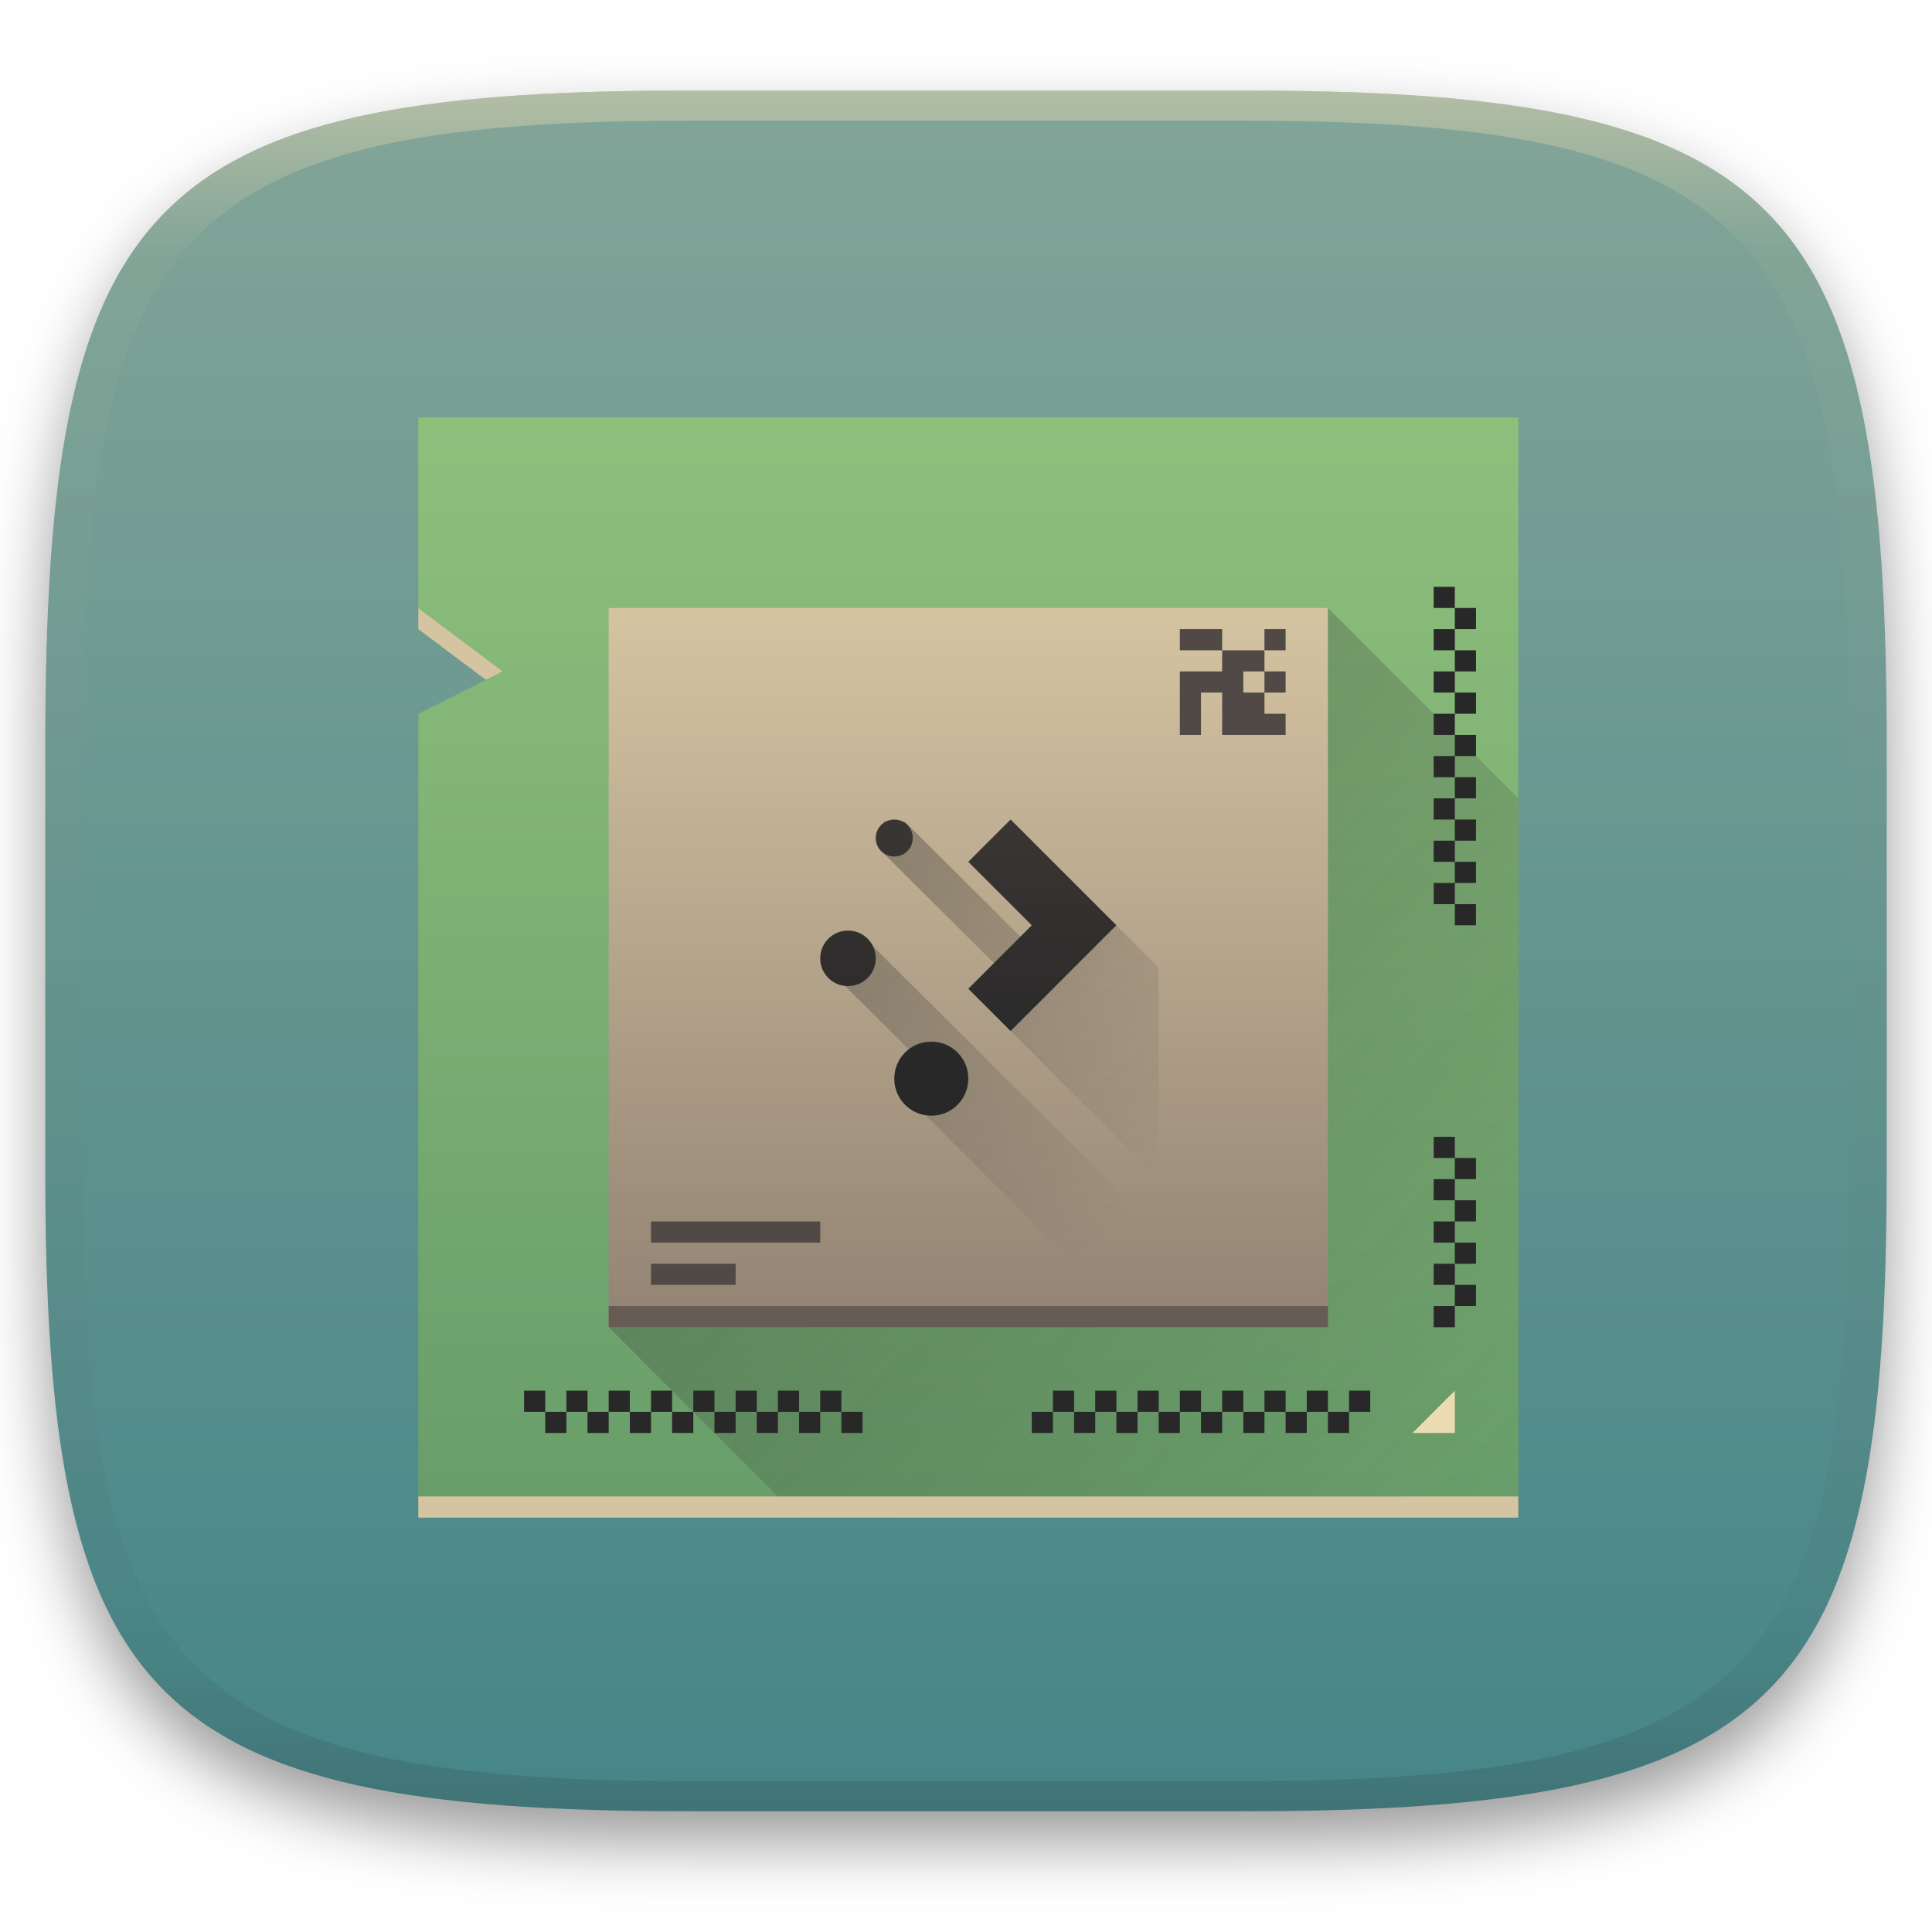
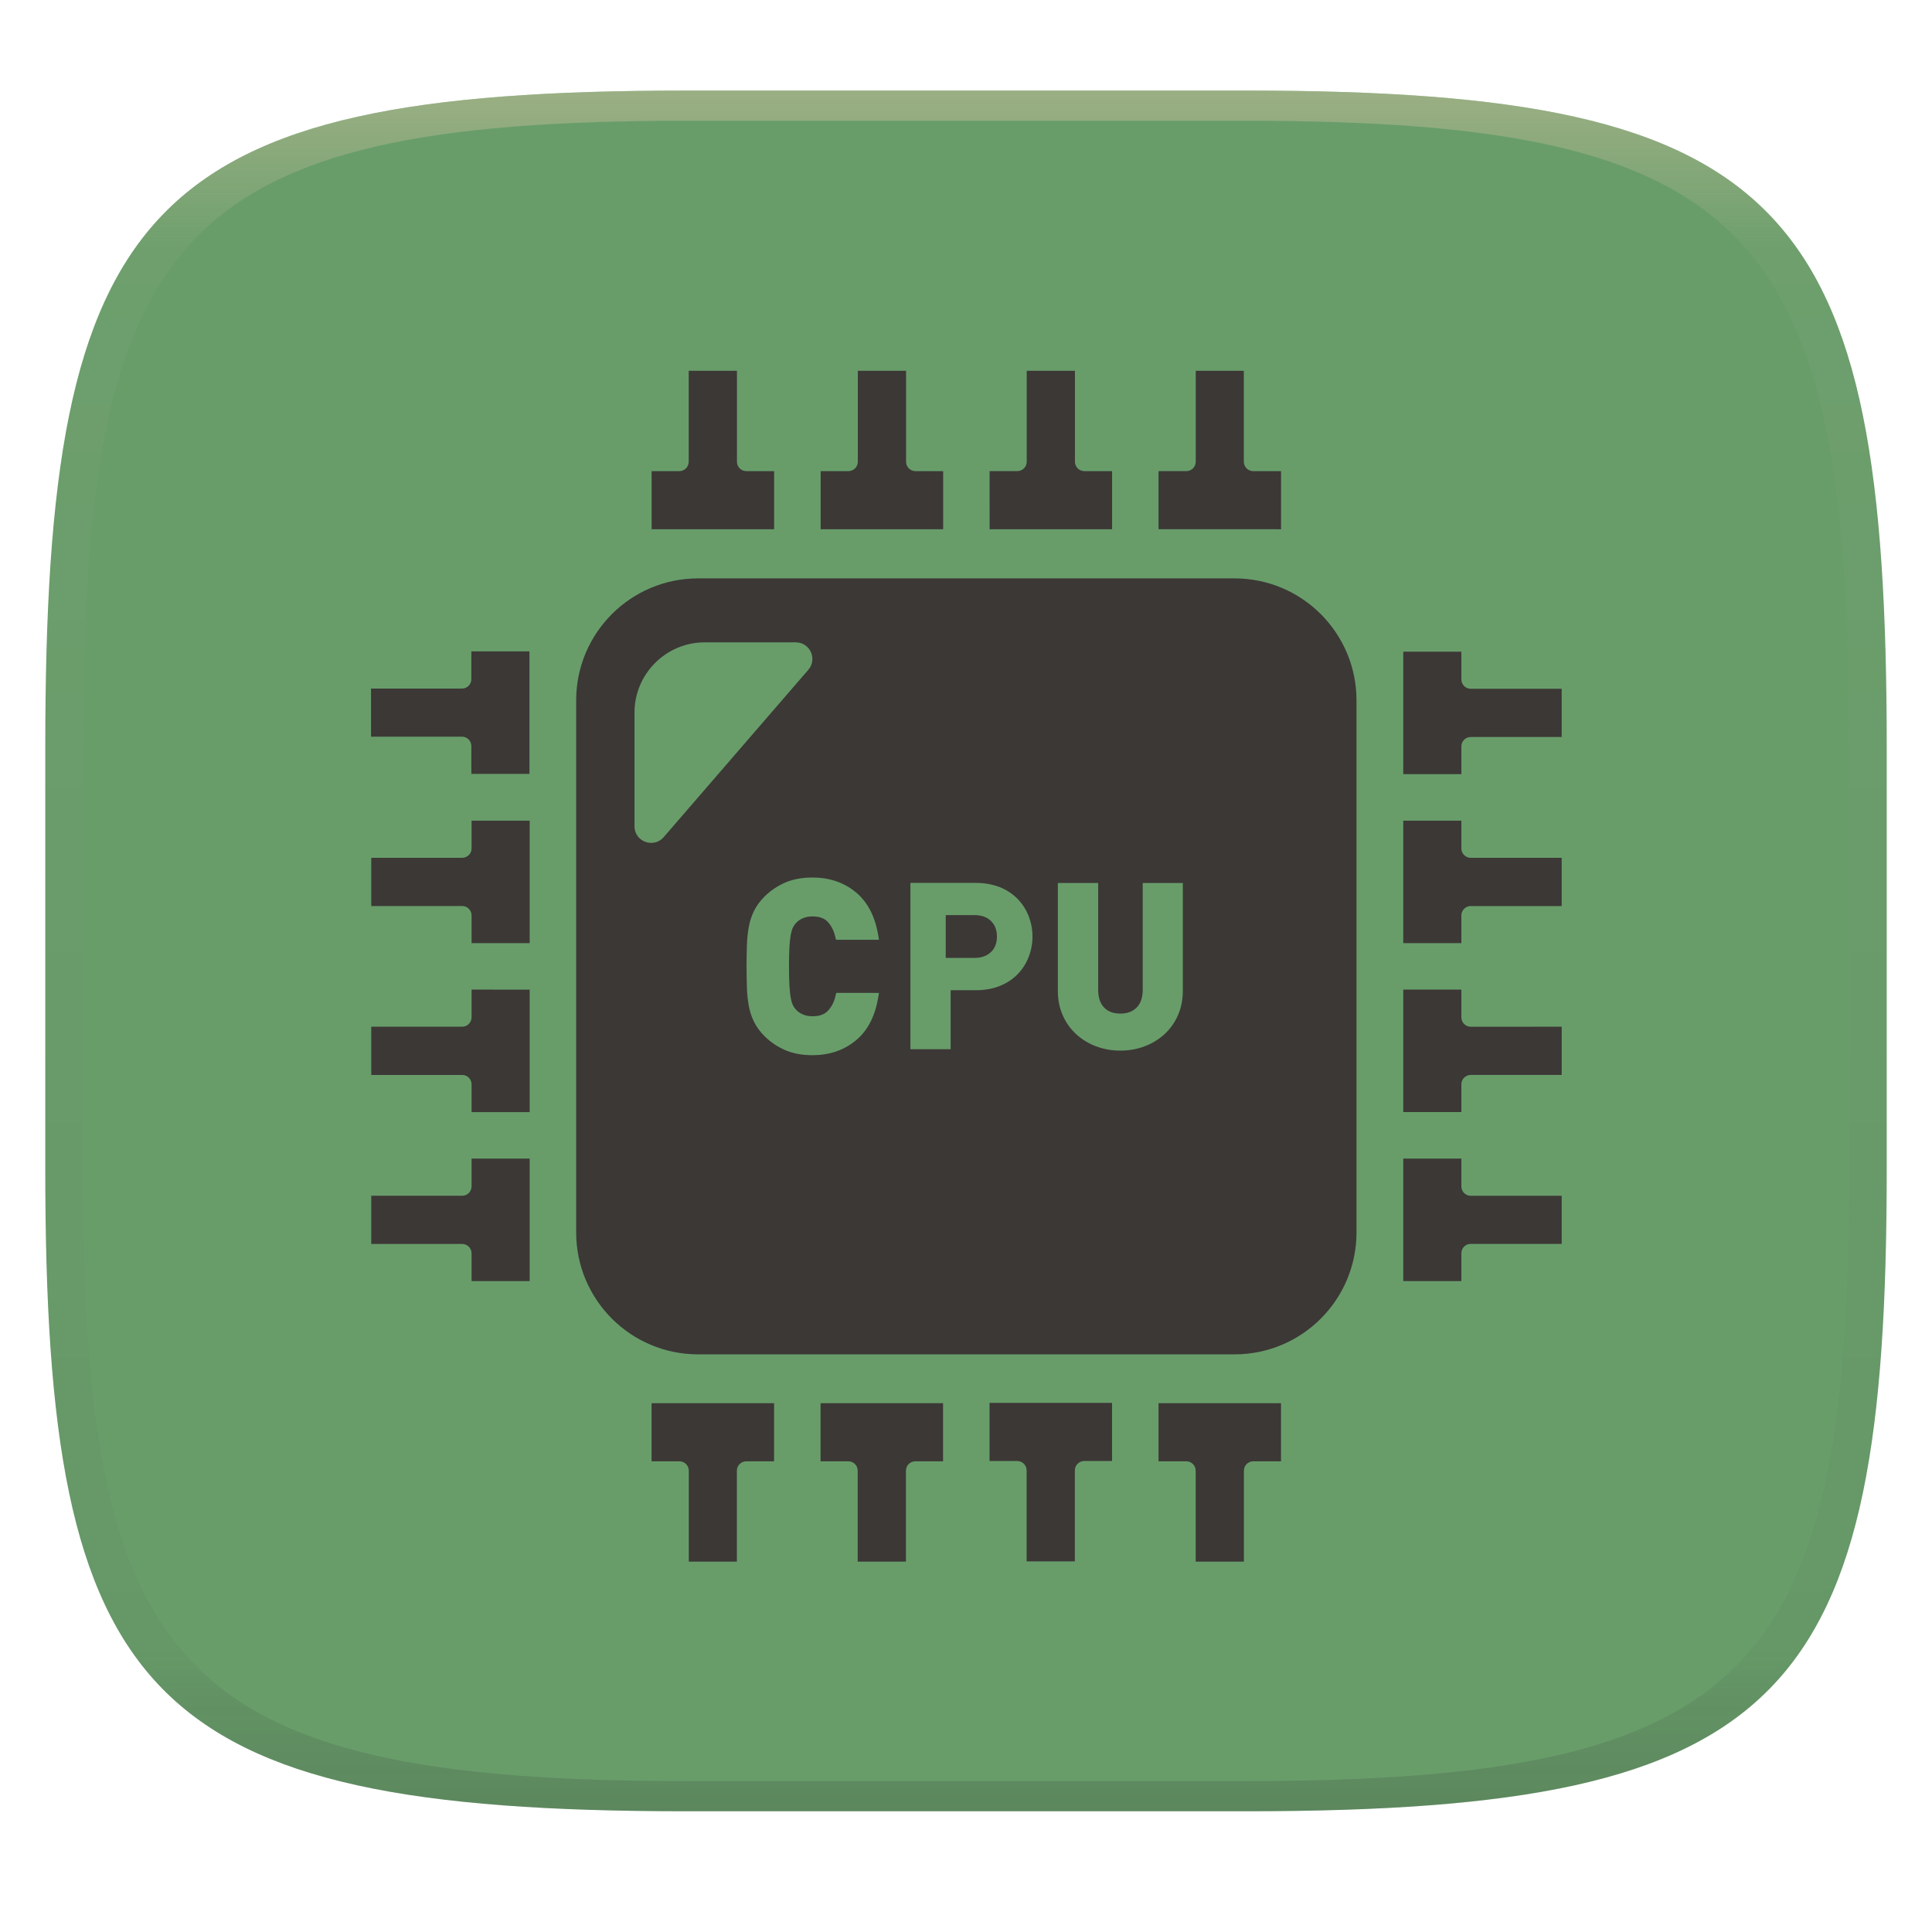
- <svg xmlns="http://www.w3.org/2000/svg" width="256" height="256" style="isolation:isolate" version="1.1" viewBox="0 0 256 256">
+ <svg xmlns="http://www.w3.org/2000/svg" width="256" height="256" style="isolation:isolate" version="1.1">
+   <g transform="translate(0 -.1185)" filter="url(#a)">
+     <linearGradient id="b" x1=".5" x2=".5" y2="1" gradientTransform="matrix(244,0,0,228,5.981,12.12)" gradientUnits="userSpaceOnUse">
+       <stop stop-color="#689d6a" offset="0" />
+       <stop stop-color="#689d6a" offset="1" />
+     </linearGradient>
+     <path d="m165 12.12c72 0 85 15 85 87v56c0 70-13 85-85 85h-74c-72 0-85-15-85-85v-56c0-72 13-87 85-87z" fill="url(#b)" />
+   </g>
  <defs>
-     <filter id="a-3-9" x="-.042" y="-.045" width="1.084" height="1.108" color-interpolation-filters="sRGB">
-       <feGaussianBlur in="SourceGraphic" stdDeviation="4.294" />
-       <feOffset dy="4" result="pf_100_offsetBlur" />
-       <feFlood flood-opacity=".4" />
-       <feComposite in2="pf_100_offsetBlur" operator="in" result="pf_100_dropShadow" />
-       <feBlend in="SourceGraphic" in2="pf_100_dropShadow" />
-     </filter>
-     <linearGradient id="b-5" x1=".5" x2=".5" y2="1" gradientTransform="matrix(244,0,0,228,5.981,12.12)" gradientUnits="userSpaceOnUse">
-       <stop stop-color="#83a598" offset="0" />
-       <stop stop-color="#458588" offset="1" />
-     </linearGradient>
-     <linearGradient id="linearGradient31" x1=".5" x2=".5" y2="1" gradientTransform="matrix(244,0,0,228,5.986,12)" gradientUnits="userSpaceOnUse">
-       <stop stop-color="#ebdbb2" offset="0" />
-       <stop stop-color="#ebdbb2" stop-opacity=".098" offset=".1" />
+     <linearGradient id="linearGradient31" x1=".5" x2=".5" y2="1" gradientTransform="matrix(244,0,0,228,5.988,12.12)" gradientUnits="userSpaceOnUse">
+       <stop stop-color="#d5c4a1" offset="0" />
+       <stop stop-color="#d5c4a1" stop-opacity=".098" offset=".1" />
      <stop stop-color="#282828" stop-opacity=".1" offset=".9" />
      <stop stop-color="#282828" stop-opacity=".4" offset="1" />
    </linearGradient>
-     <linearGradient id="linearGradient4291" x2="0" y1="549.8" y2="497.8" gradientTransform="translate(-376.6 -491.8)" gradientUnits="userSpaceOnUse">
-       <stop stop-color="#689d6a" offset="0" />
-       <stop stop-color="#8ec07c" offset="1" />
-     </linearGradient>
-     <linearGradient id="linearGradient4383" x1="15" x2="57" y1="15" y2="57" gradientUnits="userSpaceOnUse">
-       <stop stop-color="#282828" offset="0" />
-       <stop stop-color="#282828" stop-opacity="0" offset="1" />
-     </linearGradient>
-     <linearGradient id="linearGradient4337" x2="0" y1="549.8" y2="497.8" gradientTransform="matrix(.6538 0 0 .6538 141.4 181.3)" gradientUnits="userSpaceOnUse">
-       <stop stop-color="#928374" offset="0" />
-       <stop stop-color="#d5c4a1" offset="1" />
-     </linearGradient>
-     <linearGradient id="linearGradient5093" x1="7" x2="24" y1="10" y2="27" gradientTransform="translate(392.6 507.8)" gradientUnits="userSpaceOnUse">
-       <stop stop-color="#282828" offset="0" />
-       <stop stop-color="#282828" stop-opacity="0" offset="1" />
-     </linearGradient>
-     <linearGradient id="linearGradient5010" x2="0" y1="536.8" y2="522.8" gradientTransform="translate(8 -8)" gradientUnits="userSpaceOnUse">
-       <stop stop-color="#282828" offset="0" />
-       <stop stop-color="#3c3836" offset="1" />
-     </linearGradient>
  </defs>
-   <g transform="translate(9.09e-6 -.12)" filter="url(#a-3-9)">
-     <path d="m165 12.12c72 0 85 15 85 87v56c0 70-13 85-85 85h-74c-72 0-85-15-85-85v-56c0-72 13-87 85-87z" fill="url(#b-5)" />
+   <g transform="translate(.0005039 -.1185)" opacity=".5">
+     <path d="m91 12.12c-72 0-85 15-85 87v56c0 70 13 85 85 85h74c72 0 85-15 85-85v-56c0-72-13-87-85-87zm0 4h74c68 0 80 15 80 83v56c0 66-12 81-80 81h-74c-68 0-80-15-80-81v-56c0-68 12-83 80-83z" fill="url(#linearGradient31)" opacity="1" />
  </g>
-   <g transform="translate(9.09e-6 -.12)" opacity=".5">
-     <path transform="translate(-.004996 .116)" d="m91 12c-72 0-85 15-85 87v56c0 70 13 85 85 85h74c72 0 85-15 85-85v-56c0-72-13-87-85-87zm0 4h74c68 0 80 15 80 83v56c0 66-12 81-80 81h-74c-68 0-80-15-80-81v-56c0-68 12-83 80-83z" fill="url(#linearGradient31)" opacity="1" />
-   </g>
-   <g transform="matrix(2.803 0 0 2.803 -1017 -1340)" style="isolation:isolate">
-     <path transform="translate(376.6 491.8)" d="m6 15v1l3.199 2.4 0.801-0.4z" fill="#d5c4a1" fill-rule="evenodd" />
-     <path transform="translate(376.6 491.8)" d="m6 6v9l4 3-4 2v38h52v-52z" fill="url(#linearGradient4291)" />
-     <path transform="translate(376.6 491.8)" d="m49 15-34 34 9 9h34v-34z" fill="url(#linearGradient4383)" fill-rule="evenodd" opacity=".4" />
-     <rect x="382.6" y="548.8" width="52" height="1" fill="#d5c4a1" />
-     <path d="m427.6 543.8v1h-1v-1zm-1 1v1h-1v-1zm-1 0h-1v-1h1zm-1 0v1h-1v-1zm-1 0h-1v-1h1zm-1 0v1h-1v-1zm-1 0h-1v-1h1zm-1 0v1h-1v-1zm-1 0h-1v-1h1zm-1 0v1h-1v-1zm-1 0h-1v-1h1zm-1 0v1h-1v-1zm-1 0h-1v-1h1zm-1 0v1h-1v-1zm-1 0h-1v-1h1zm-1 0v1h-1v-1z" color="#000000" fill="#282828" />
-     <path d="m431.6 543.8-2 2h2z" fill="#ebdbb2" fill-rule="evenodd" />
-     <path d="m387.6 543.8v1h1v-1zm1 1v1h1v-1zm1 0h1v-1h-1zm1 0v1h1v-1zm1 0h1v-1h-1zm1 0v1h1v-1zm1 0h1v-1h-1zm1 0v1h1v-1zm1 0h1v-1h-1zm1 0v1h1v-1zm1 0h1v-1h-1zm1 0v1h1v-1zm1 0h1v-1h-1zm1 0v1h1v-1zm1 0h1v-1h-1zm1 0v1h1v-1z" color="#000000" fill="#282828" />
-     <path d="m432.6 521.8h-1v-1h1zm-1-1h-1v-1h1zm0-1v-1h1v1zm0-1h-1v-1h1zm0-1v-1h1v1zm0-1h-1v-1h1zm0-1v-1h1v1zm0-1h-1v-1h1zm0-1v-1h1v1zm0-1h-1v-1h1zm0-1v-1h1v1zm0-1h-1v-1h1zm0-1v-1h1v1zm0-1h-1v-1h1zm0-1v-1h1v1zm0-1h-1v-1h1z" color="#000000" fill="#282828" />
-     <rect x="391.6" y="506.8" width="34" height="34" fill="url(#linearGradient4337)" />
-     <path transform="translate(376.6 491.8)" d="m54 40v1h1v-1zm1 1v1h1v-1zm0 1h-1v1h1zm0 1v1h1v-1zm0 1h-1v1h1zm0 1v1h1v-1zm0 1h-1v1h1zm0 1v1h1v-1zm0 1h-1v1h1z" color="#000000" fill="#282828" />
-     <path d="m404.6 516.9v1.5l7.217 7.184-1.217 1.217 7 7v-10l-2-2-2.533 2.533-7.467-7.434zm-2 5.4v2.199l4 3.975v2.326l7 7h4v-1.58l-14-13.92z" fill="url(#linearGradient5093)" fill-rule="evenodd" opacity=".4" />
-     <path d="m405.1 516.8c-0.485 0-0.875 0.39-0.875 0.875s0.39 0.875 0.875 0.875 0.875-0.39 0.875-0.875-0.39-0.875-0.875-0.875zm5.5 0-2 2 3 3-3 3 2 2 5-5-2-2zm-7.688 5.25c-0.727 0-1.312 0.585-1.312 1.312 0 0.727 0.585 1.312 1.312 1.312 0.727 0 1.312-0.585 1.312-1.312 0-0.727-0.585-1.312-1.312-1.312zm3.938 5.25c-0.97 0-1.75 0.78-1.75 1.75s0.78 1.75 1.75 1.75 1.75-0.78 1.75-1.75-0.78-1.75-1.75-1.75z" fill="url(#linearGradient5010)" />
-     <rect x="391.6" y="539.8" width="34" height="1" fill="#665c54" />
-     <rect x="393.6" y="535.8" width="8" height="1" fill="#504945" />
-     <rect x="393.6" y="537.8" width="4" height="1" fill="#504945" />
-     <path transform="translate(376.6 491.8)" d="m42 16v1h2v-1h-1zm2 1v1h-2v3h1v-2h1v2h3v-1h-1v-1h-1v-1h1v-1h-1zm2 0h1v-1h-1zm0 1v1h1v-1z" fill="#504945" />
-   </g>
+   <path d="m132.1 124.1c0-0.858-0.258-1.536-0.792-2.068-0.534-0.518-1.26-0.776-2.198-0.776h-3.797v5.672h3.797c0.938 0 1.665-0.259 2.198-0.777 0.534-0.501 0.792-1.195 0.792-2.051zm-0.086 61.79h-0.896v7.702h3.669c0.33 0 0.647 0.131 0.88 0.364 0.234 0.233 0.365 0.549 0.365 0.88v12.05h6.391v-12.05c0-0.687 0.558-1.243 1.244-1.243h3.684v-7.701h-15.34zm-68.66-99.58h-0.898v3.686c0 0.688-0.557 1.243-1.244 1.243h-12.05v6.374h12.05c0.687 0 1.244 0.556 1.244 1.244v3.685h7.701v-16.23h-6.803zm23.43 25.32-0.031 6e-3c-1.269 0.278-2.677-0.629-2.677-2.15v-15.08c0-5.11 4.18-9.29 9.29-9.29h12.08c1.882 0 2.893 2.21 1.662 3.634l-19.17 22.18c-0.299 0.352-0.702 0.599-1.151 0.705zm39.23 19.58h-0.048v7.818h-5.332v-22.04h8.677c1.148 0 2.197 0.194 3.135 0.55 0.89 0.349 1.698 0.877 2.375 1.552 0.636 0.654 1.136 1.428 1.471 2.276 0.69 1.755 0.69 3.707 0 5.462-0.33 0.851-0.832 1.627-1.471 2.278-0.647 0.663-1.438 1.179-2.375 1.551-0.937 0.373-1.987 0.551-3.135 0.551zm20.28 2.288c0.521 0.543 1.226 0.806 2.156 0.806 0.934 0 1.643-0.265 2.173-0.81 0.534-0.549 0.793-1.321 0.793-2.362v-14.13h5.314v14.28c0 1.193-0.221 2.292-0.655 3.264-0.416 0.947-1.023 1.797-1.783 2.498-0.766 0.696-1.657 1.239-2.627 1.6-0.991 0.376-2.071 0.566-3.216 0.566-1.096 8e-3 -2.185-0.184-3.213-0.566-0.97-0.36-1.862-0.904-2.627-1.6-0.762-0.701-1.369-1.552-1.784-2.499-0.435-0.973-0.654-2.072-0.654-3.263v-14.28h5.343v14.13c9.2e-4 1.041 0.254 1.815 0.779 2.365zm-59.95-63.42v0.05h16.23v-7.701h-3.679c-0.688 0-1.245-0.557-1.245-1.244v-12.05h-6.391v12.05c0 0.687-0.557 1.244-1.243 1.244h-3.675zm37.73 0.05h0.898v-7.701h-3.671c-0.688 0-1.243-0.557-1.243-1.244v-12.05h-6.393v12.05c0 0.329-0.131 0.646-0.364 0.88-0.233 0.233-0.549 0.365-0.879 0.365h-3.684v7.7h15.34zm7.054-0.05v0.05h16.23v-7.701h-3.679c-0.329 0-0.646-0.132-0.879-0.365-0.233-0.234-0.364-0.55-0.364-0.88v-12.05h-6.391v12.05c0 0.687-0.558 1.244-1.245 1.244h-3.674zm37.72 0.05h0.897v-7.701h-3.686c-0.33 0-0.647-0.131-0.881-0.364-0.233-0.234-0.364-0.55-0.364-0.881v-12.05h-6.373v12.05c0 0.687-0.557 1.244-1.243 1.244h-3.685v7.7h15.33zm-14.44 115.8h-0.898v7.702h3.68c0.687 0 1.243 0.556 1.243 1.243v12.05h6.391v-12.05c0-0.687 0.558-1.243 1.244-1.243h3.673v-7.701h-15.33zm-37.94-61.4h-5.689l-0.128-0.517c-0.195-0.774-0.537-1.416-1.019-1.91-0.445-0.45-1.089-0.669-1.968-0.669-0.493 0-0.933 0.084-1.302 0.247-0.349 0.15-0.662 0.375-0.916 0.658-0.163 0.18-0.299 0.384-0.401 0.605-0.106 0.225-0.195 0.543-0.268 0.937-0.09 0.534-0.147 1.075-0.172 1.617-0.045 0.849-0.066 1.699-0.06 2.549-6e-3 0.85 0.015 1.7 0.06 2.549 0.037 0.653 0.094 1.194 0.172 1.62 0.073 0.394 0.162 0.71 0.271 0.939 0.106 0.226 0.234 0.421 0.391 0.595 0.251 0.284 0.55 0.496 0.924 0.663 0.368 0.164 0.808 0.249 1.301 0.249 0.882 0 1.531-0.222 1.988-0.676 0.49-0.492 0.836-1.131 1.029-1.904l0.127-0.516h4.882l0.782 8e-3 -0.141 0.792c-0.434 2.442-1.451 4.318-3.018 5.574-1.557 1.248-3.458 1.88-5.65 1.88-1.354 0-2.555-0.218-3.575-0.652-1.024-0.435-1.958-1.058-2.752-1.837-0.614-0.613-1.085-1.251-1.408-1.902-0.332-0.671-0.569-1.385-0.704-2.122-0.145-0.797-0.23-1.604-0.254-2.413-0.032-0.948-0.048-1.897-0.047-2.846 0-1.05 0.017-1.998 0.047-2.843 0.032-0.883 0.119-1.696 0.257-2.416 0.134-0.738 0.37-1.452 0.703-2.123 0.321-0.648 0.792-1.284 1.398-1.892 0.798-0.781 1.733-1.407 2.761-1.846 1.017-0.432 2.221-0.651 3.575-0.651 2.192 0 4.092 0.633 5.65 1.88 1.566 1.257 2.583 3.134 3.018 5.575l0.129 0.721zm-6.844 61.4h-0.897v7.702h3.679c0.688 0 1.243 0.556 1.243 1.243v12.05h6.392v-12.05c0-0.687 0.556-1.243 1.243-1.243h3.676v-7.701h-15.34zm-22.39 0h-0.897v7.702h3.686c0.33 0 0.647 0.131 0.88 0.364 0.234 0.233 0.365 0.549 0.365 0.88v12.05h6.373v-12.05c0-0.687 0.557-1.243 1.243-1.243h3.685v-7.701h-15.33zm118.8-94.66h-11.15c-0.329 0-0.646-0.131-0.88-0.364-0.233-0.233-0.365-0.549-0.365-0.879v-3.674h-7.7v16.23h7.7v-3.681c0-0.688 0.558-1.243 1.244-1.243h12.05v-6.393zm-11.15 22.4c-0.33 0-0.647-0.131-0.88-0.365-0.234-0.233-0.365-0.549-0.365-0.88v-3.683h-7.7v16.23h7.7v-3.669c0-0.688 0.557-1.244 1.244-1.244h12.05v-6.392h-12.05zm0 22.38c-0.33 0-0.647-0.131-0.881-0.365-0.233-0.234-0.364-0.55-0.364-0.881v-3.675h-7.7v16.23h7.7v-3.679c0-0.688 0.557-1.244 1.244-1.244h12l3e-3 9.3e-4v-9.3e-4h0.049v-6.39zm0 22.4c-0.33 0-0.647-0.131-0.88-0.364-0.234-0.233-0.365-0.549-0.365-0.88v-3.685h-7.7v16.23h7.7v-3.685c0-0.688 0.557-1.244 1.244-1.244h12.05v-6.373zm-131.5-4.929h-0.898v3.679c0 0.688-0.557 1.244-1.244 1.244h-12.05v6.391h12.05c0.687 0 1.244 0.558 1.244 1.244v3.672h7.701v-16.23zm0-22.39h-0.898v3.671c0 0.688-0.557 1.243-1.244 1.243h-12.05v6.392h12.05c0.687 0 1.244 0.557 1.244 1.243v3.684h7.701v-16.23zm0-22.39h-0.898v3.678c0 0.688-0.557 1.244-1.244 1.244h-12.05v6.391h12.05c0.687 0 1.244 0.556 1.244 1.243v3.676h7.701v-16.23h-6.803zm100.2-32.1h-71.08c-8.923 0-16.16 7.235-16.16 16.16v70.5c0 8.925 7.235 16.16 16.16 16.16h71.08c8.923 0 16.16-7.232 16.16-16.16v-70.5c0-8.923-7.234-16.16-16.16-16.16z" fill="#3c3836" fill-rule="evenodd" stroke-width=".928" style="isolation:isolate" />
</svg>
